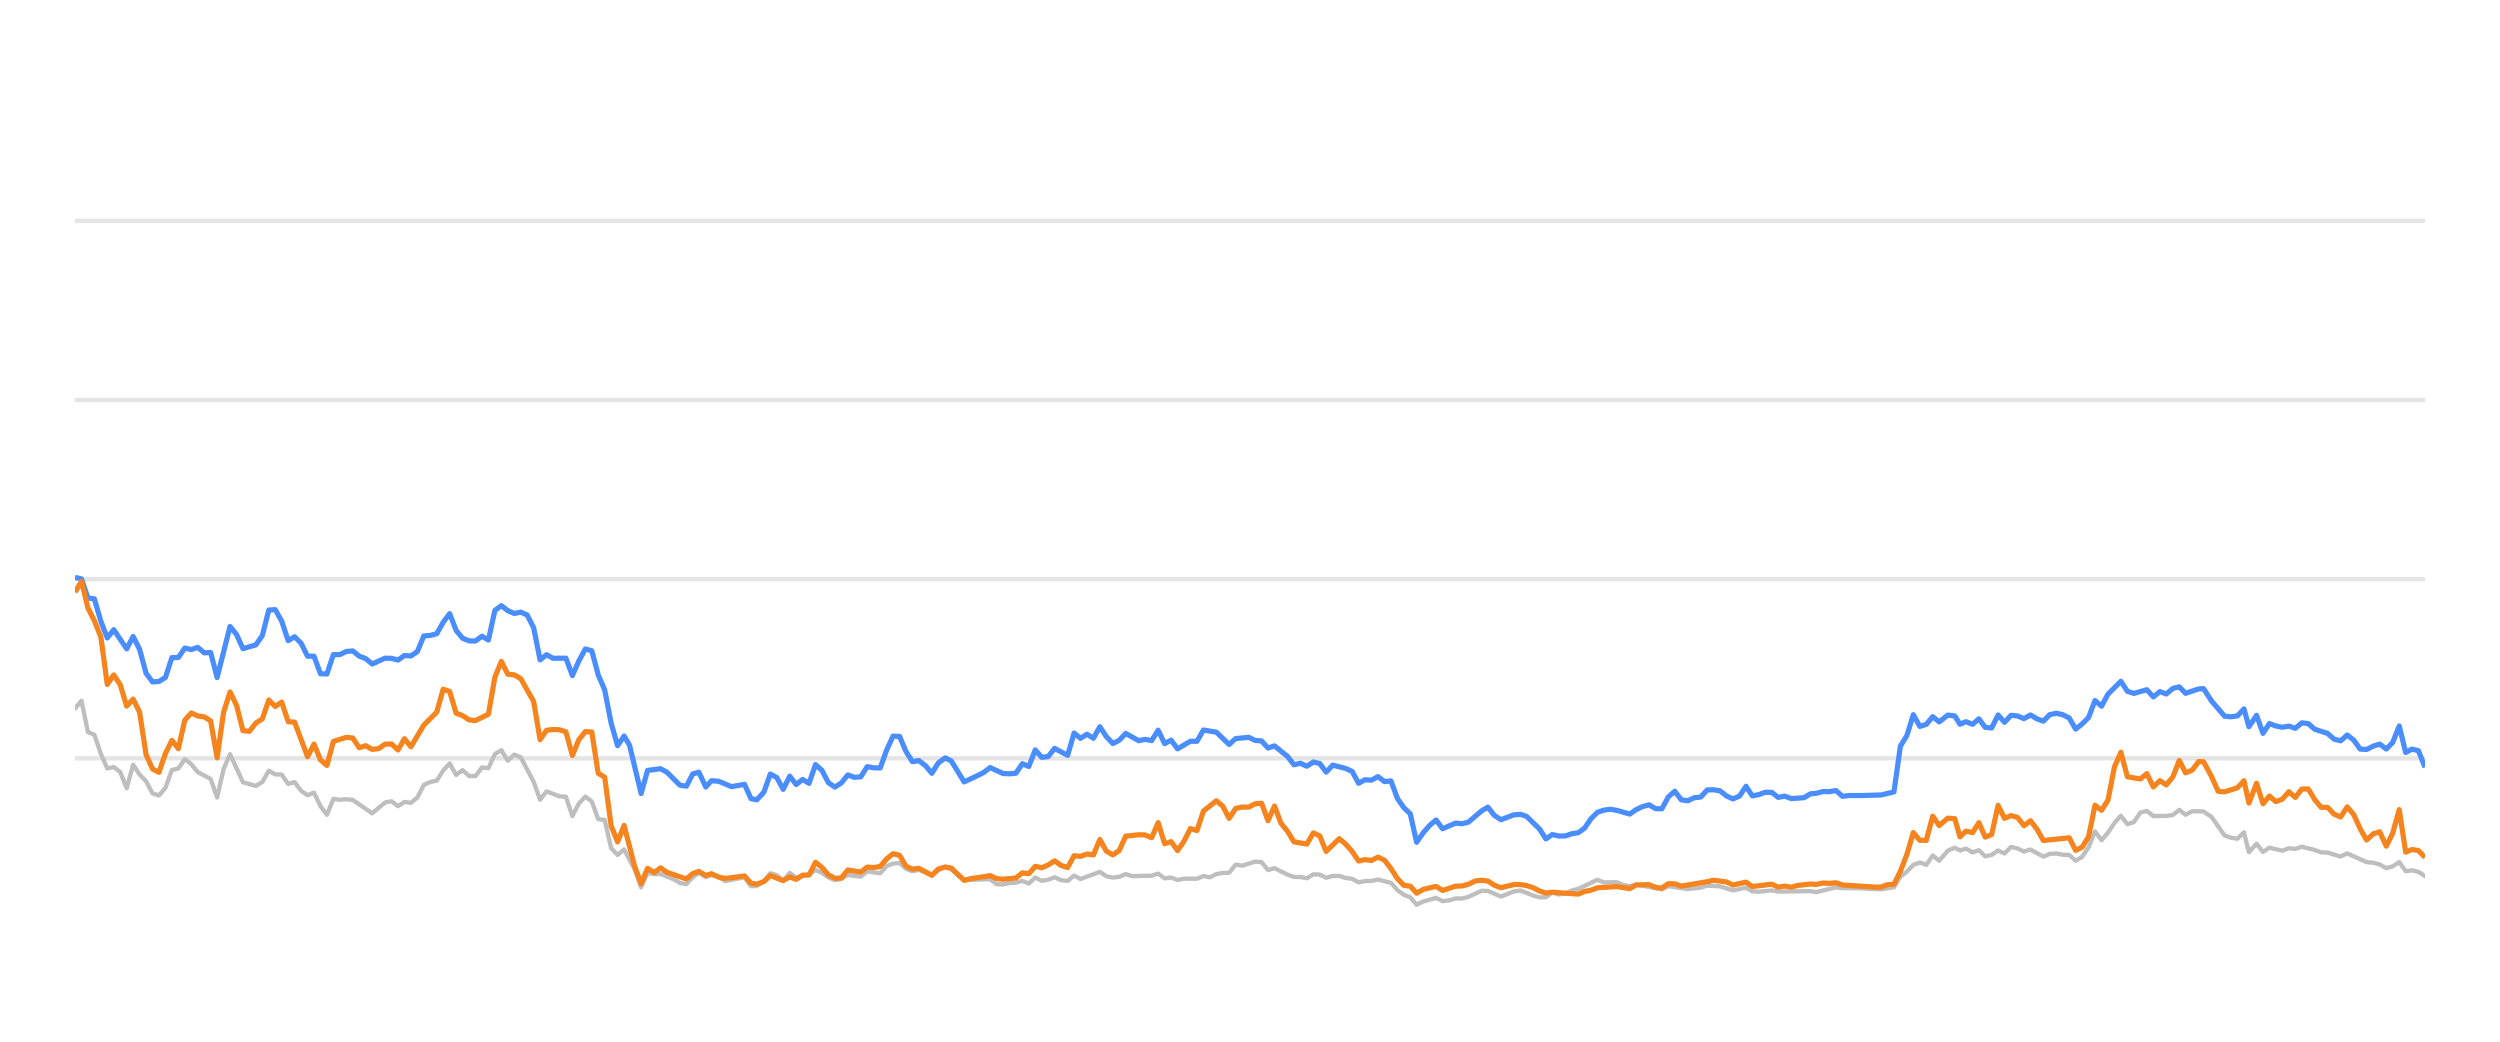
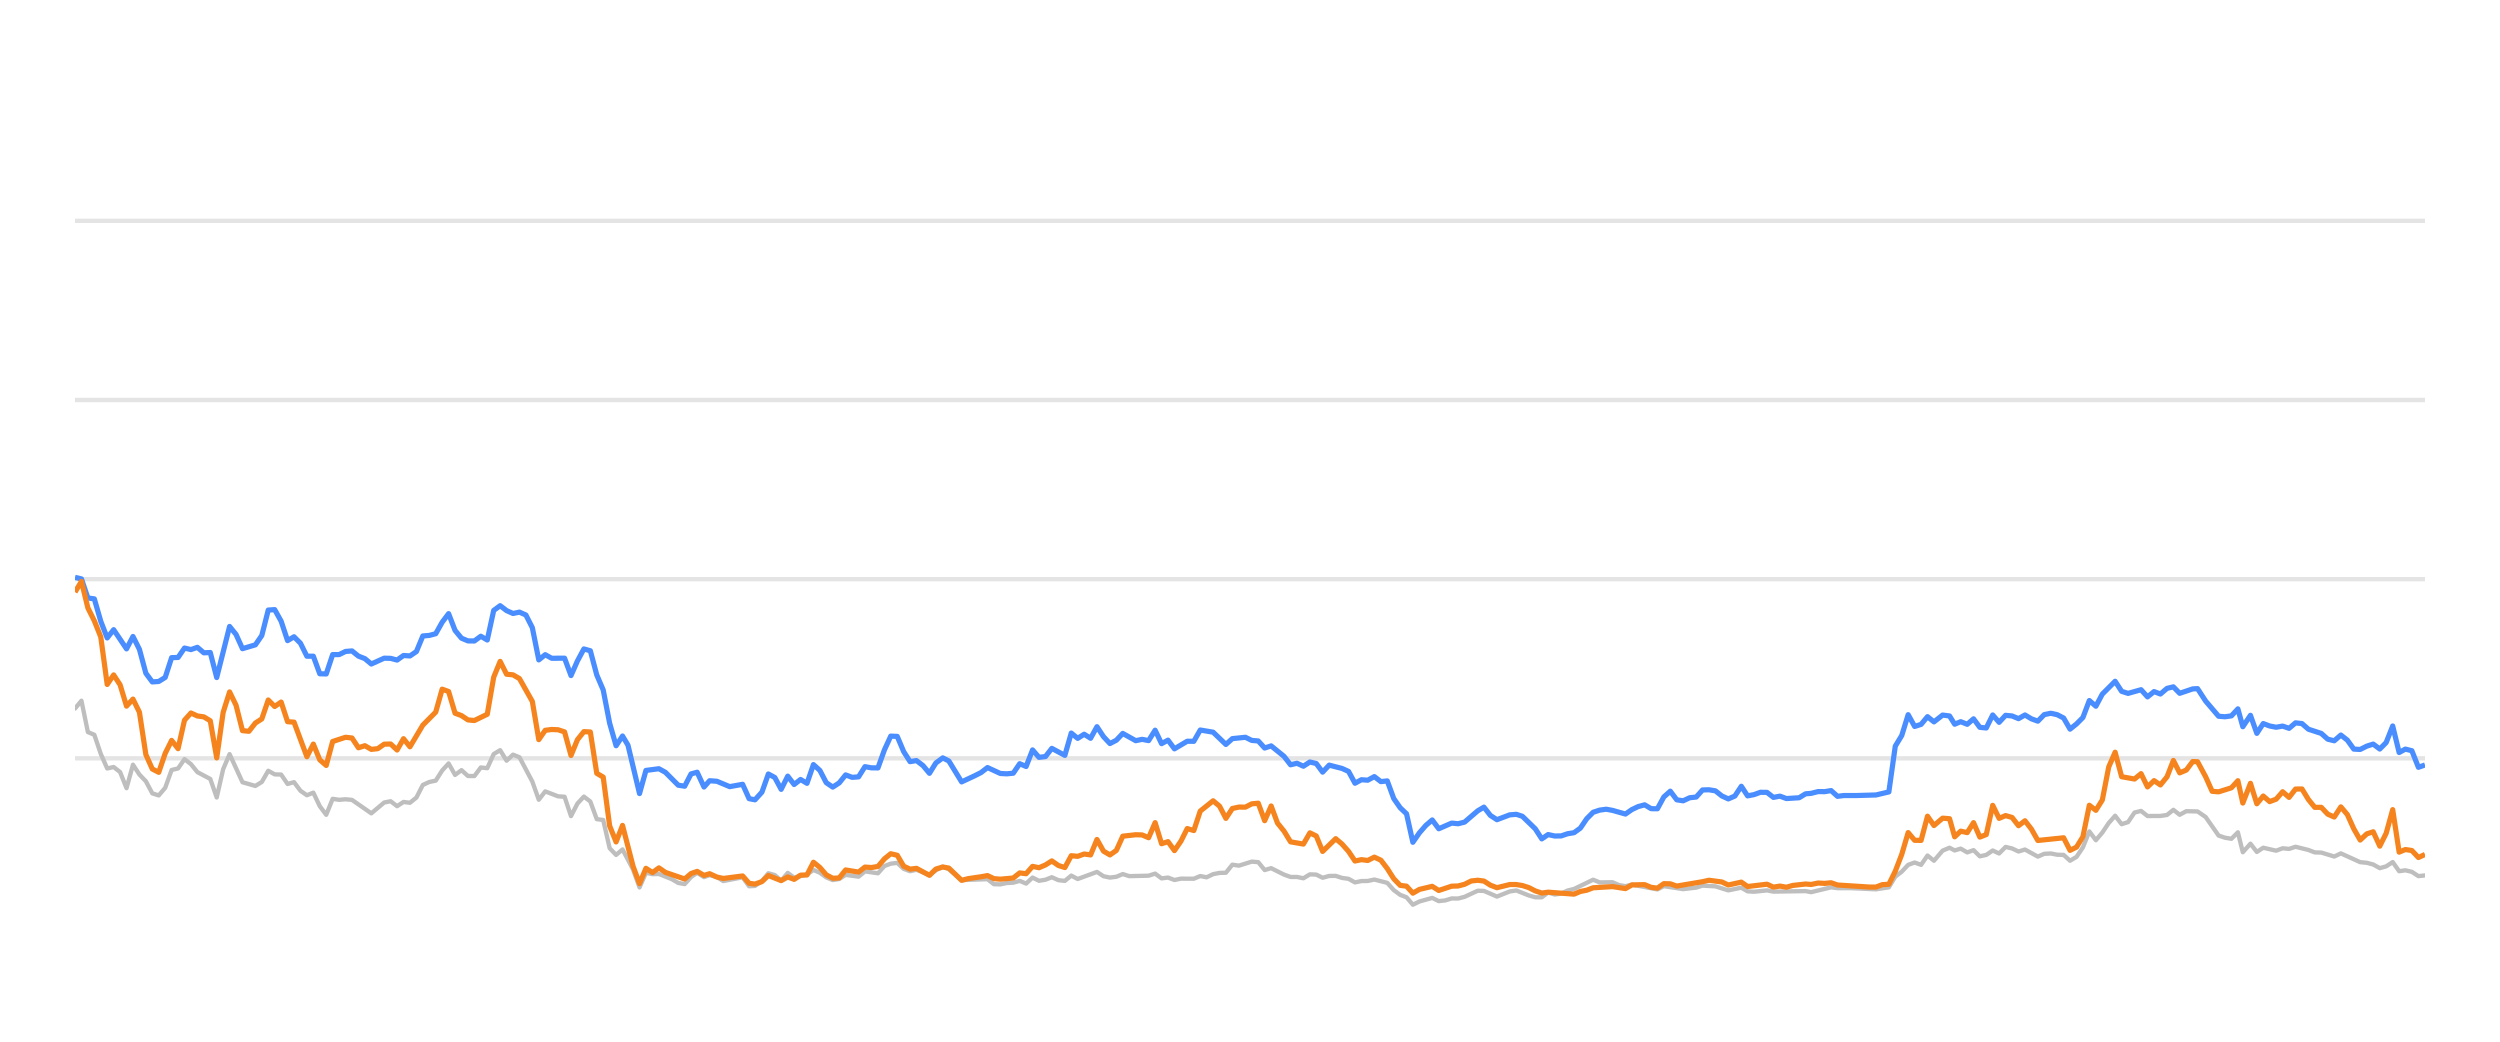
<svg xmlns="http://www.w3.org/2000/svg" width="288pt" height="120pt" viewBox="0 0 288 120" version="1.1">
  <defs>
    <style type="text/css">*{stroke-linejoin: round; stroke-linecap: butt}</style>
  </defs>
  <g id="figure_1">
    <g id="patch_1">
      <path d="M 0 120  L 288 120  L 288 0  L 0 0  L 0 120  z " style="fill: none; opacity: 0" />
    </g>
    <g id="axes_1">
      <g id="patch_2">
        <path d="M 8.64 108  L 279.36 108  L 279.36 4.8  L 8.64 4.8  L 8.64 108  z " style="fill: none" />
      </g>
      <g id="matplotlib.axis_1" />
      <g id="matplotlib.axis_2" />
      <g id="line2d_1">
-         <path d="M 8.64 87.36  L 279.36 87.36  " clip-path="url(#p93140c7269)" style="fill: none; stroke: #b2b2b2; stroke-opacity: 0.35; stroke-width: 0.5; stroke-linecap: square" />
+         <path d="M 8.64 87.36  L 279.36 87.36  " clip-path="url(#pf7e2ac5bd1)" style="fill: none; stroke: #b2b2b2; stroke-opacity: 0.35; stroke-width: 0.5; stroke-linecap: square" />
      </g>
      <g id="line2d_2">
-         <path d="M 8.64 66.72  L 279.36 66.72  " clip-path="url(#p93140c7269)" style="fill: none; stroke: #b2b2b2; stroke-opacity: 0.35; stroke-width: 0.5; stroke-linecap: square" />
+         <path d="M 8.64 66.72  L 279.36 66.72  " clip-path="url(#pf7e2ac5bd1)" style="fill: none; stroke: #b2b2b2; stroke-opacity: 0.35; stroke-width: 0.5; stroke-linecap: square" />
      </g>
      <g id="line2d_3">
-         <path d="M 8.64 46.08  L 279.36 46.08  " clip-path="url(#p93140c7269)" style="fill: none; stroke: #b2b2b2; stroke-opacity: 0.35; stroke-width: 0.5; stroke-linecap: square" />
+         <path d="M 8.64 46.08  L 279.36 46.08  " clip-path="url(#pf7e2ac5bd1)" style="fill: none; stroke: #b2b2b2; stroke-opacity: 0.35; stroke-width: 0.5; stroke-linecap: square" />
      </g>
      <g id="line2d_4">
-         <path d="M 8.64 25.44  L 279.36 25.44  " clip-path="url(#p93140c7269)" style="fill: none; stroke: #b2b2b2; stroke-opacity: 0.35; stroke-width: 0.5; stroke-linecap: square" />
+         <path d="M 8.64 25.44  L 279.36 25.44  " clip-path="url(#pf7e2ac5bd1)" style="fill: none; stroke: #b2b2b2; stroke-opacity: 0.35; stroke-width: 0.5; stroke-linecap: square" />
      </g>
      <g id="line2d_5">
-         <path d="M 8.64 81.622  L 9.384 80.724  L 10.128 84.336  L 10.872 84.646  L 11.617 86.844  L 12.361 88.526  L 13.105 88.361  L 13.849 88.939  L 14.593 90.797  L 15.337 88.093  L 16.081 89.228  L 16.826 90.002  L 17.57 91.395  L 18.314 91.632  L 19.058 90.755  L 19.802 88.702  L 20.546 88.526  L 21.291 87.453  L 22.035 88.031  L 22.779 88.949  L 24.267 89.734  L 25.011 91.87  L 25.755 88.609  L 26.5 86.875  L 27.988 90.115  L 29.476 90.539  L 30.22 90.084  L 30.964 88.794  L 31.709 89.207  L 32.453 89.228  L 33.197 90.312  L 33.941 90.105  L 34.685 91.096  L 35.429 91.612  L 36.173 91.313  L 36.918 92.871  L 37.662 93.862  L 38.406 92.025  L 39.15 92.138  L 39.894 92.076  L 40.638 92.148  L 42.871 93.696  L 44.359 92.448  L 45.103 92.303  L 45.847 92.871  L 46.592 92.386  L 47.336 92.479  L 48.08 91.88  L 48.824 90.425  L 49.568 90.084  L 50.312 89.93  L 51.056 88.764  L 51.801 87.948  L 52.545 89.269  L 53.289 88.722  L 54.033 89.393  L 54.777 89.403  L 55.521 88.413  L 56.265 88.495  L 57.01 86.865  L 57.754 86.421  L 58.498 87.628  L 59.242 86.937  L 59.986 87.236  L 61.474 90.043  L 62.219 92.128  L 62.963 91.168  L 64.451 91.736  L 65.195 91.787  L 65.939 94.016  L 66.683 92.572  L 67.428 91.767  L 68.172 92.334  L 68.916 94.367  L 69.66 94.46  L 70.404 97.711  L 71.148 98.485  L 71.893 97.855  L 73.112 100.167  L 73.856 102.231  L 74.597 100.549  L 75.358 100.704  L 76.096 100.683  L 77.587 101.282  L 78.328 101.715  L 79.072 101.849  L 79.808 101.034  L 80.512 100.549  L 81.304 101.044  L 81.955 100.817  L 82.791 101.034  L 83.535 101.498  L 85.767 101.065  L 86.513 102.097  L 87.194 102.056  L 87.999 101.498  L 88.74 100.601  L 89.482 100.807  L 90.218 101.457  L 90.979 100.559  L 91.715 101.106  L 93.201 100.745  L 93.947 100.219  L 94.691 100.539  L 95.429 101.075  L 96.18 101.385  L 96.927 101.261  L 97.666 100.786  L 99.157 100.993  L 99.9 100.384  L 101.401 100.601  L 102.148 99.765  L 102.879 99.496  L 103.629 99.403  L 104.373 100.095  L 105.11 100.363  L 105.85 100.198  L 107.351 100.797  L 108.088 100.26  L 108.888 99.837  L 109.585 100.136  L 111.067 101.385  L 114.058 101.282  L 114.792 101.86  L 115.537 101.88  L 116.275 101.725  L 117.03 101.684  L 117.777 101.478  L 118.516 101.787  L 119.261 101.096  L 120.003 101.467  L 120.754 101.344  L 121.487 101.055  L 122.244 101.395  L 122.992 101.478  L 123.731 100.869  L 124.475 101.261  L 126.701 100.446  L 127.455 100.941  L 128.201 101.096  L 128.942 101.003  L 129.684 100.693  L 130.431 100.931  L 132.668 100.879  L 133.42 100.642  L 134.166 101.189  L 134.908 101.096  L 135.653 101.375  L 136.406 101.22  L 137.89 101.23  L 138.634 100.92  L 139.362 101.065  L 140.119 100.704  L 140.863 100.559  L 141.595 100.539  L 142.342 99.61  L 143.101 99.723  L 144.585 99.259  L 145.332 99.321  L 146.076 100.229  L 146.824 100.012  L 148.314 100.755  L 149.065 101.024  L 149.804 101.024  L 150.551 101.178  L 151.299 100.724  L 152.037 100.755  L 152.771 101.117  L 153.527 100.91  L 154.281 100.9  L 155.014 101.137  L 155.766 101.24  L 156.508 101.653  L 157.252 101.498  L 157.986 101.488  L 158.745 101.323  L 160.237 101.705  L 160.99 102.541  L 161.731 103.088  L 162.463 103.366  L 163.196 104.223  L 163.956 103.851  L 165.433 103.439  L 166.185 103.81  L 166.934 103.728  L 167.681 103.5  L 168.419 103.511  L 169.169 103.315  L 170.686 102.613  L 171.407 102.634  L 172.909 103.284  L 174.383 102.696  L 175.149 102.582  L 176.595 103.16  L 177.339 103.366  L 178.087 103.366  L 178.822 102.819  L 179.581 103.046  L 180.33 102.943  L 181.06 102.592  L 181.815 102.407  L 184.023 101.344  L 184.778 101.653  L 186.262 101.633  L 186.986 101.952  L 187.753 102.087  L 188.495 101.911  L 191.446 102.458  L 192.19 102.087  L 194.421 102.427  L 195.93 102.252  L 196.661 102.025  L 198.149 102.107  L 199.635 102.572  L 201.139 102.262  L 201.866 102.685  L 202.612 102.726  L 204.105 102.572  L 204.849 102.716  L 208.564 102.654  L 209.203 102.778  L 211.512 102.221  L 212.253 102.314  L 213.752 102.314  L 216.695 102.448  L 218.183 102.221  L 218.927 100.993  L 219.674 100.415  L 220.414 99.63  L 221.163 99.362  L 221.906 99.63  L 222.648 98.557  L 223.395 99.156  L 224.397 97.99  L 225.194 97.659  L 225.787 97.969  L 226.483 97.763  L 227.239 98.196  L 227.967 97.938  L 228.693 98.65  L 229.436 98.485  L 230.182 97.979  L 230.921 98.32  L 231.67 97.566  L 232.418 97.742  L 233.163 98.093  L 233.908 97.866  L 235.396 98.681  L 236.133 98.361  L 236.887 98.32  L 237.634 98.464  L 238.376 98.485  L 239.117 99.156  L 239.865 98.712  L 240.603 97.618  L 241.343 95.781  L 242.098 96.792  L 242.844 95.915  L 243.585 94.811  L 244.323 93.975  L 245.075 94.945  L 245.818 94.708  L 246.565 93.604  L 247.317 93.418  L 248.065 94.006  L 249.557 93.996  L 250.319 93.882  L 251.052 93.294  L 251.782 93.862  L 252.545 93.449  L 253.847 93.48  L 254.781 94.12  L 256.277 96.256  L 257.011 96.504  L 257.757 96.627  L 258.504 95.884  L 259.076 98.175  L 259.957 97.195  L 260.695 98.144  L 261.433 97.659  L 262.925 98  L 263.675 97.721  L 264.418 97.794  L 265.163 97.546  L 266.653 97.917  L 267.387 98.196  L 268.139 98.217  L 269.637 98.671  L 270.402 98.31  L 272.635 99.321  L 273.397 99.393  L 274.14 99.589  L 274.897 100.012  L 275.633 99.806  L 276.39 99.311  L 277.134 100.363  L 277.853 100.26  L 278.601 100.435  L 279.36 100.931  L 279.36 100.931  " clip-path="url(#p93140c7269)" style="fill: none; stroke: #bebebe; stroke-width: 0.5; stroke-linecap: round" />
+         <path d="M 8.64 81.622  L 9.382 80.724  L 10.124 84.336  L 10.866 84.646  L 11.608 86.844  L 12.35 88.526  L 13.092 88.361  L 13.834 88.939  L 14.576 90.797  L 15.319 88.093  L 16.061 89.228  L 16.803 90.002  L 17.545 91.395  L 18.287 91.632  L 19.029 90.755  L 19.771 88.702  L 20.513 88.526  L 21.255 87.453  L 21.997 88.031  L 22.739 88.949  L 24.223 89.734  L 24.965 91.87  L 25.707 88.609  L 26.449 86.875  L 27.934 90.115  L 29.418 90.539  L 30.16 90.084  L 30.902 88.794  L 31.644 89.207  L 32.386 89.228  L 33.128 90.312  L 33.87 90.105  L 34.612 91.096  L 35.354 91.612  L 36.096 91.313  L 36.838 92.871  L 37.58 93.862  L 38.322 92.025  L 39.064 92.138  L 39.807 92.076  L 40.549 92.148  L 42.775 93.696  L 44.259 92.448  L 45.001 92.303  L 45.743 92.871  L 46.485 92.386  L 47.227 92.479  L 47.969 91.88  L 48.711 90.425  L 49.453 90.084  L 50.195 89.93  L 50.937 88.764  L 51.679 87.948  L 52.422 89.269  L 53.164 88.722  L 53.906 89.393  L 54.648 89.403  L 55.39 88.413  L 56.132 88.495  L 56.874 86.865  L 57.616 86.421  L 58.358 87.628  L 59.1 86.937  L 59.842 87.236  L 61.326 90.043  L 62.068 92.128  L 62.81 91.168  L 64.294 91.736  L 65.037 91.787  L 65.779 94.016  L 66.521 92.572  L 67.263 91.767  L 68.005 92.334  L 68.747 94.367  L 69.489 94.46  L 70.231 97.711  L 70.973 98.485  L 71.715 97.855  L 72.931 100.167  L 73.673 102.231  L 74.412 100.549  L 75.171 100.704  L 75.907 100.683  L 77.394 101.282  L 78.133 101.715  L 78.875 101.849  L 79.608 101.034  L 80.311 100.549  L 81.101 101.044  L 81.749 100.817  L 82.583 101.034  L 83.325 101.498  L 85.55 101.065  L 86.295 102.097  L 86.974 102.056  L 87.776 101.498  L 88.515 100.601  L 89.256 100.807  L 89.989 101.457  L 90.748 100.559  L 91.482 101.106  L 92.964 100.745  L 93.708 100.219  L 94.449 100.539  L 95.186 101.075  L 95.935 101.385  L 96.679 101.261  L 97.416 100.786  L 98.903 100.993  L 99.644 100.384  L 101.141 100.601  L 101.885 99.765  L 102.614 99.496  L 103.362 99.403  L 104.104 100.095  L 104.839 100.363  L 105.577 100.198  L 107.074 100.797  L 107.809 100.26  L 108.606 99.837  L 109.302 100.136  L 110.78 101.385  L 113.762 101.282  L 114.495 101.86  L 115.238 101.88  L 115.973 101.725  L 116.726 101.684  L 117.47 101.478  L 118.208 101.787  L 118.951 101.096  L 119.69 101.467  L 120.439 101.344  L 121.17 101.055  L 121.925 101.395  L 122.671 101.478  L 123.409 100.869  L 124.15 101.261  L 126.37 100.446  L 127.122 100.941  L 127.866 101.096  L 128.604 101.003  L 129.344 100.693  L 130.089 100.931  L 132.32 100.879  L 133.07 100.642  L 133.814 101.189  L 134.554 101.096  L 135.297 101.375  L 136.047 101.22  L 137.527 101.23  L 138.269 100.92  L 138.995 101.065  L 139.75 100.704  L 140.492 100.559  L 141.222 100.539  L 141.967 99.61  L 142.724 99.723  L 144.203 99.259  L 144.949 99.321  L 145.69 100.229  L 146.436 100.012  L 147.922 100.755  L 148.671 101.024  L 149.408 101.024  L 150.152 101.178  L 150.899 100.724  L 151.635 100.755  L 152.367 101.117  L 153.121 100.91  L 153.873 100.9  L 154.603 101.137  L 155.353 101.24  L 156.093 101.653  L 156.835 101.498  L 157.567 101.488  L 158.324 101.323  L 159.812 101.705  L 160.562 102.541  L 161.302 103.088  L 162.032 103.366  L 162.762 104.223  L 163.52 103.851  L 164.993 103.439  L 165.743 103.81  L 166.49 103.728  L 167.235 103.5  L 167.971 103.511  L 168.719 103.315  L 170.232 102.613  L 170.95 102.634  L 172.448 103.284  L 173.918 102.696  L 174.682 102.582  L 176.124 103.16  L 176.866 103.366  L 177.612 103.366  L 178.345 102.819  L 179.101 103.046  L 179.849 102.943  L 180.576 102.592  L 181.329 102.407  L 183.531 101.344  L 184.284 101.653  L 185.764 101.633  L 186.486 101.952  L 187.251 102.087  L 187.991 101.911  L 190.933 102.458  L 191.675 102.087  L 193.9 102.427  L 195.405 102.252  L 196.134 102.025  L 197.617 102.107  L 199.099 102.572  L 200.6 102.262  L 201.324 102.685  L 202.068 102.726  L 203.557 102.572  L 204.299 102.716  L 208.003 102.654  L 208.64 102.778  L 210.943 102.221  L 211.681 102.314  L 213.177 102.314  L 216.112 102.448  L 217.595 102.221  L 218.337 100.993  L 219.082 100.415  L 219.82 99.63  L 220.567 99.362  L 221.308 99.63  L 222.048 98.557  L 222.793 99.156  L 223.791 97.99  L 224.586 97.659  L 225.178 97.969  L 225.872 97.763  L 226.625 98.196  L 227.352 97.938  L 228.076 98.65  L 228.817 98.485  L 229.56 97.979  L 230.297 98.32  L 231.044 97.566  L 231.79 97.742  L 232.533 98.093  L 233.276 97.866  L 234.76 98.681  L 235.495 98.361  L 236.247 98.32  L 236.992 98.464  L 237.731 98.485  L 238.47 99.156  L 239.216 98.712  L 239.952 97.618  L 240.69 95.781  L 241.443 96.792  L 242.187 95.915  L 242.926 94.811  L 243.662 93.975  L 244.412 94.945  L 245.153 94.708  L 245.898 93.604  L 246.648 93.418  L 247.394 94.006  L 248.881 93.996  L 249.642 93.882  L 250.372 93.294  L 251.1 93.862  L 251.861 93.449  L 253.159 93.48  L 254.091 94.12  L 255.582 96.256  L 256.314 96.504  L 257.058 96.627  L 257.803 95.884  L 258.373 98.175  L 259.252 97.195  L 259.988 98.144  L 260.724 97.659  L 262.212 98  L 262.96 97.721  L 263.701 97.794  L 264.444 97.546  L 265.93 97.917  L 266.661 98.196  L 267.412 98.217  L 268.905 98.671  L 269.668 98.31  L 271.894 99.321  L 272.654 99.393  L 273.395 99.589  L 274.15 100.012  L 274.884 99.806  L 275.639 99.311  L 276.381 100.363  L 277.098 100.26  L 277.844 100.435  L 278.601 100.931  L 279.36 100.848  L 279.36 100.848  " clip-path="url(#pf7e2ac5bd1)" style="fill: none; stroke: #bebebe; stroke-width: 0.5; stroke-linecap: round" />
      </g>
      <g id="line2d_6">
-         <path d="M 8.64 66.514  L 9.384 66.689  L 10.128 68.887  L 10.872 68.99  L 11.617 71.57  L 12.361 73.49  L 13.105 72.54  L 14.593 74.749  L 15.337 73.325  L 16.081 74.801  L 16.826 77.556  L 17.57 78.557  L 18.314 78.505  L 19.058 78.041  L 19.802 75.76  L 20.546 75.74  L 21.291 74.656  L 22.035 74.832  L 22.779 74.574  L 23.523 75.203  L 24.267 75.172  L 25.011 78.051  L 26.5 72.169  L 27.244 73.087  L 27.988 74.728  L 29.476 74.285  L 30.22 73.211  L 30.964 70.28  L 31.709 70.229  L 32.453 71.56  L 33.197 73.8  L 33.941 73.356  L 34.685 74.099  L 35.429 75.595  L 36.173 75.595  L 36.918 77.618  L 37.662 77.639  L 38.406 75.409  L 39.15 75.409  L 39.894 75.048  L 40.638 74.986  L 41.382 75.585  L 42.127 75.874  L 42.871 76.493  L 44.359 75.822  L 45.103 75.843  L 45.847 76.039  L 46.592 75.513  L 47.336 75.564  L 48.08 75.059  L 48.824 73.263  L 49.568 73.201  L 50.312 73.005  L 51.056 71.684  L 51.801 70.693  L 52.545 72.623  L 53.289 73.521  L 54.033 73.83  L 54.777 73.841  L 55.521 73.294  L 56.265 73.727  L 57.01 70.322  L 57.754 69.775  L 58.498 70.342  L 59.242 70.673  L 59.986 70.518  L 60.73 70.848  L 61.474 72.313  L 62.219 76.018  L 62.963 75.42  L 63.707 75.833  L 65.195 75.822  L 65.939 77.824  L 66.683 76.142  L 67.428 74.759  L 68.172 74.966  L 68.916 77.752  L 69.66 79.486  L 70.404 83.315  L 71.148 85.905  L 71.893 84.79  L 72.521 85.843  L 73.856 91.416  L 74.597 88.753  L 76.096 88.557  L 76.844 88.97  L 78.328 90.456  L 79.072 90.57  L 79.808 89.156  L 80.512 88.96  L 81.304 90.662  L 81.955 89.94  L 82.791 90.002  L 84.274 90.621  L 85.767 90.353  L 86.513 92.004  L 87.194 92.138  L 87.999 91.251  L 88.74 89.166  L 89.482 89.568  L 90.218 90.931  L 90.979 89.414  L 91.715 90.373  L 92.461 89.796  L 93.201 90.239  L 93.947 88.082  L 94.691 88.753  L 95.429 90.167  L 96.18 90.673  L 96.927 90.188  L 97.666 89.269  L 98.41 89.548  L 99.157 89.496  L 99.9 88.32  L 100.643 88.454  L 101.401 88.464  L 102.148 86.39  L 102.879 84.801  L 103.629 84.832  L 104.373 86.586  L 105.11 87.742  L 105.85 87.618  L 106.605 88.196  L 107.351 89.083  L 108.088 87.897  L 108.888 87.308  L 109.585 87.659  L 111.067 90.074  L 112.568 89.372  L 113.307 89.001  L 114.058 88.423  L 115.537 89.104  L 116.275 89.145  L 117.03 89.073  L 117.777 87.979  L 118.516 88.299  L 119.261 86.39  L 120.003 87.246  L 120.754 87.154  L 121.487 86.214  L 122.992 87.019  L 123.731 84.45  L 124.475 85.059  L 125.222 84.584  L 125.965 85.048  L 126.701 83.717  L 127.455 84.863  L 128.201 85.657  L 128.942 85.275  L 129.684 84.491  L 131.177 85.327  L 131.912 85.172  L 132.668 85.317  L 133.42 84.12  L 134.166 85.668  L 134.908 85.265  L 135.653 86.266  L 137.131 85.389  L 137.89 85.399  L 138.634 84.099  L 140.119 84.347  L 141.595 85.76  L 142.342 85.09  L 143.851 84.935  L 144.585 85.296  L 145.332 85.358  L 146.076 86.173  L 146.824 85.926  L 148.314 87.133  L 149.065 88.103  L 149.804 87.928  L 150.551 88.268  L 151.299 87.783  L 152.037 87.959  L 152.771 88.949  L 153.527 88.144  L 155.014 88.526  L 155.766 88.867  L 156.508 90.229  L 157.252 89.826  L 157.986 89.878  L 158.745 89.465  L 159.5 90.043  L 160.237 89.961  L 160.99 91.994  L 161.731 93.057  L 162.463 93.748  L 163.196 97.03  L 163.956 95.936  L 164.703 95.079  L 165.433 94.46  L 166.185 95.472  L 167.681 94.821  L 168.419 94.894  L 169.169 94.708  L 170.686 93.408  L 171.407 92.984  L 172.147 93.934  L 172.909 94.429  L 174.383 93.872  L 175.149 93.81  L 175.849 94.037  L 177.339 95.482  L 178.087 96.638  L 178.822 96.142  L 179.581 96.307  L 180.33 96.297  L 181.06 96.049  L 181.815 95.926  L 182.546 95.399  L 183.282 94.316  L 184.023 93.573  L 184.778 93.325  L 185.529 93.222  L 186.262 93.356  L 187.753 93.779  L 188.495 93.263  L 189.218 92.922  L 189.973 92.716  L 190.719 93.16  L 191.446 93.17  L 192.19 91.808  L 192.936 91.147  L 193.68 92.138  L 194.421 92.252  L 195.176 91.901  L 195.93 91.818  L 196.661 91.003  L 197.406 90.982  L 198.149 91.106  L 198.892 91.694  L 199.635 92.035  L 200.391 91.705  L 201.139 90.58  L 201.866 91.684  L 202.612 91.54  L 203.351 91.271  L 204.105 91.282  L 204.849 91.86  L 205.599 91.715  L 206.347 91.994  L 207.818 91.901  L 208.564 91.447  L 209.203 91.395  L 210.012 91.189  L 210.764 91.199  L 211.512 91.075  L 212.253 91.736  L 213.006 91.643  L 214.496 91.643  L 216.695 91.581  L 218.183 91.23  L 218.927 85.956  L 219.674 84.728  L 220.414 82.334  L 221.163 83.686  L 221.906 83.449  L 222.648 82.561  L 223.395 83.16  L 224.397 82.375  L 225.194 82.479  L 225.787 83.428  L 226.483 83.139  L 227.239 83.438  L 227.967 82.809  L 228.693 83.789  L 229.436 83.862  L 230.182 82.365  L 230.921 83.211  L 231.67 82.406  L 232.418 82.479  L 233.163 82.788  L 233.908 82.365  L 234.652 82.809  L 235.396 83.077  L 236.133 82.324  L 236.887 82.169  L 237.634 82.334  L 238.376 82.716  L 239.117 83.996  L 239.865 83.397  L 240.603 82.654  L 241.343 80.704  L 242.098 81.354  L 242.844 79.961  L 244.323 78.485  L 245.075 79.641  L 245.818 79.878  L 247.317 79.455  L 248.065 80.28  L 248.82 79.672  L 249.557 79.95  L 250.319 79.3  L 251.052 79.125  L 251.782 79.868  L 253.285 79.362  L 253.847 79.331  L 254.781 80.766  L 256.277 82.51  L 257.011 82.572  L 257.757 82.468  L 258.504 81.663  L 259.076 83.717  L 259.957 82.406  L 260.695 84.481  L 261.433 83.356  L 262.177 83.634  L 262.925 83.779  L 263.675 83.645  L 264.418 83.903  L 265.163 83.273  L 265.909 83.356  L 266.653 84.006  L 268.139 84.491  L 268.883 85.152  L 269.637 85.337  L 270.402 84.677  L 271.152 85.265  L 271.896 86.297  L 272.635 86.338  L 273.397 85.956  L 274.14 85.719  L 274.897 86.287  L 275.633 85.544  L 276.39 83.634  L 277.134 86.689  L 277.853 86.297  L 278.601 86.483  L 279.36 88.392  L 279.36 88.392  " clip-path="url(#p93140c7269)" style="fill: none; stroke: #4a8dff; stroke-width: 0.6" />
+         <path d="M 8.64 66.514  L 9.382 66.689  L 10.124 68.887  L 10.866 68.99  L 11.608 71.57  L 12.35 73.49  L 13.092 72.54  L 14.576 74.749  L 15.319 73.325  L 16.061 74.801  L 16.803 77.556  L 17.545 78.557  L 18.287 78.505  L 19.029 78.041  L 19.771 75.76  L 20.513 75.74  L 21.255 74.656  L 21.997 74.832  L 22.739 74.574  L 23.481 75.203  L 24.223 75.172  L 24.965 78.051  L 26.449 72.169  L 27.191 73.087  L 27.934 74.728  L 29.418 74.285  L 30.16 73.211  L 30.902 70.28  L 31.644 70.229  L 32.386 71.56  L 33.128 73.8  L 33.87 73.356  L 34.612 74.099  L 35.354 75.595  L 36.096 75.595  L 36.838 77.618  L 37.58 77.639  L 38.322 75.409  L 39.064 75.409  L 39.807 75.048  L 40.549 74.986  L 41.291 75.585  L 42.033 75.874  L 42.775 76.493  L 44.259 75.822  L 45.001 75.843  L 45.743 76.039  L 46.485 75.513  L 47.227 75.564  L 47.969 75.059  L 48.711 73.263  L 49.453 73.201  L 50.195 73.005  L 50.937 71.684  L 51.679 70.693  L 52.422 72.623  L 53.164 73.521  L 53.906 73.83  L 54.648 73.841  L 55.39 73.294  L 56.132 73.727  L 56.874 70.322  L 57.616 69.775  L 58.358 70.342  L 59.1 70.673  L 59.842 70.518  L 60.584 70.848  L 61.326 72.313  L 62.068 76.018  L 62.81 75.42  L 63.552 75.833  L 65.037 75.822  L 65.779 77.824  L 66.521 76.142  L 67.263 74.759  L 68.005 74.966  L 68.747 77.752  L 69.489 79.486  L 70.231 83.315  L 70.973 85.905  L 71.715 84.79  L 72.342 85.843  L 73.673 91.416  L 74.412 88.753  L 75.907 88.557  L 76.653 88.97  L 78.133 90.456  L 78.875 90.57  L 79.608 89.156  L 80.311 88.96  L 81.101 90.662  L 81.749 89.94  L 82.583 90.002  L 84.062 90.621  L 85.55 90.353  L 86.295 92.004  L 86.974 92.138  L 87.776 91.251  L 88.515 89.166  L 89.256 89.568  L 89.989 90.931  L 90.748 89.414  L 91.482 90.373  L 92.226 89.796  L 92.964 90.239  L 93.708 88.082  L 94.449 88.753  L 95.186 90.167  L 95.935 90.673  L 96.679 90.188  L 97.416 89.269  L 98.158 89.548  L 98.903 89.496  L 99.644 88.32  L 100.385 88.454  L 101.141 88.464  L 101.885 86.39  L 102.614 84.801  L 103.362 84.832  L 104.104 86.586  L 104.839 87.742  L 105.577 87.618  L 106.33 88.196  L 107.074 89.083  L 107.809 87.897  L 108.606 87.308  L 109.302 87.659  L 110.78 90.074  L 112.277 89.372  L 113.014 89.001  L 113.762 88.423  L 115.238 89.104  L 115.973 89.145  L 116.726 89.073  L 117.47 87.979  L 118.208 88.299  L 118.951 86.39  L 119.69 87.246  L 120.439 87.154  L 121.17 86.214  L 122.671 87.019  L 123.409 84.45  L 124.15 85.059  L 124.895 84.584  L 125.636 85.048  L 126.37 83.717  L 127.122 84.863  L 127.866 85.657  L 128.604 85.275  L 129.344 84.491  L 130.833 85.327  L 131.566 85.172  L 132.32 85.317  L 133.07 84.12  L 133.814 85.668  L 134.554 85.265  L 135.297 86.266  L 136.77 85.389  L 137.527 85.399  L 138.269 84.099  L 139.75 84.347  L 141.222 85.76  L 141.967 85.09  L 143.472 84.935  L 144.203 85.296  L 144.949 85.358  L 145.69 86.173  L 146.436 85.926  L 147.922 87.133  L 148.671 88.103  L 149.408 87.928  L 150.152 88.268  L 150.899 87.783  L 151.635 87.959  L 152.367 88.949  L 153.121 88.144  L 154.603 88.526  L 155.353 88.867  L 156.093 90.229  L 156.835 89.826  L 157.567 89.878  L 158.324 89.465  L 159.077 90.043  L 159.812 89.961  L 160.562 91.994  L 161.302 93.057  L 162.032 93.748  L 162.762 97.03  L 163.52 95.936  L 164.266 95.079  L 164.993 94.46  L 165.743 95.472  L 167.235 94.821  L 167.971 94.894  L 168.719 94.708  L 170.232 93.408  L 170.95 92.984  L 171.689 93.934  L 172.448 94.429  L 173.918 93.872  L 174.682 93.81  L 175.38 94.037  L 176.866 95.482  L 177.612 96.638  L 178.345 96.142  L 179.101 96.307  L 179.849 96.297  L 180.576 96.049  L 181.329 95.926  L 182.058 95.399  L 182.792 94.316  L 183.531 93.573  L 184.284 93.325  L 185.033 93.222  L 185.764 93.356  L 187.251 93.779  L 187.991 93.263  L 188.711 92.922  L 189.464 92.716  L 190.208 93.16  L 190.933 93.17  L 191.675 91.808  L 192.419 91.147  L 193.161 92.138  L 193.9 92.252  L 194.653 91.901  L 195.405 91.818  L 196.134 91.003  L 196.876 90.982  L 197.617 91.106  L 198.359 91.694  L 199.099 92.035  L 199.853 91.705  L 200.6 90.58  L 201.324 91.684  L 202.068 91.54  L 202.805 91.271  L 203.557 91.282  L 204.299 91.86  L 205.047 91.715  L 205.793 91.994  L 207.259 91.901  L 208.003 91.447  L 208.64 91.395  L 209.447 91.189  L 210.197 91.199  L 210.943 91.075  L 211.681 91.736  L 212.433 91.643  L 213.918 91.643  L 216.112 91.581  L 217.595 91.23  L 218.337 85.956  L 219.082 84.728  L 219.82 82.334  L 220.567 83.686  L 221.308 83.449  L 222.048 82.561  L 222.793 83.16  L 223.791 82.375  L 224.586 82.479  L 225.178 83.428  L 225.872 83.139  L 226.625 83.438  L 227.352 82.809  L 228.076 83.789  L 228.817 83.862  L 229.56 82.365  L 230.297 83.211  L 231.044 82.406  L 231.79 82.479  L 232.533 82.788  L 233.276 82.365  L 234.018 82.809  L 234.76 83.077  L 235.495 82.324  L 236.247 82.169  L 236.992 82.334  L 237.731 82.716  L 238.47 83.996  L 239.216 83.397  L 239.952 82.654  L 240.69 80.704  L 241.443 81.354  L 242.187 79.961  L 243.662 78.485  L 244.412 79.641  L 245.153 79.878  L 246.648 79.455  L 247.394 80.28  L 248.146 79.672  L 248.881 79.95  L 249.642 79.3  L 250.372 79.125  L 251.1 79.868  L 252.599 79.362  L 253.159 79.331  L 254.091 80.766  L 255.582 82.51  L 256.314 82.572  L 257.058 82.468  L 257.803 81.663  L 258.373 83.717  L 259.252 82.406  L 259.988 84.481  L 260.724 83.356  L 261.465 83.634  L 262.212 83.779  L 262.96 83.645  L 263.701 83.903  L 264.444 83.273  L 265.187 83.356  L 265.93 84.006  L 267.412 84.491  L 268.153 85.152  L 268.905 85.337  L 269.668 84.677  L 270.416 85.265  L 271.157 86.297  L 271.894 86.338  L 272.654 85.956  L 273.395 85.719  L 274.15 86.287  L 274.884 85.544  L 275.639 83.634  L 276.381 86.689  L 277.098 86.297  L 277.844 86.483  L 278.601 88.392  L 279.36 88.124  L 279.36 88.124  " clip-path="url(#pf7e2ac5bd1)" style="fill: none; stroke: #4a8dff; stroke-width: 0.6" />
      </g>
      <g id="line2d_7">
-         <path d="M 8.64 68.216  L 9.384 66.978  L 10.128 70.033  L 10.872 71.519  L 11.617 73.376  L 12.361 78.846  L 13.105 77.752  L 13.849 78.887  L 14.593 81.343  L 15.337 80.538  L 16.081 82.045  L 16.826 86.927  L 17.57 88.588  L 18.314 88.97  L 19.058 86.792  L 19.802 85.296  L 20.546 86.245  L 21.291 82.964  L 22.035 82.138  L 22.779 82.479  L 23.523 82.582  L 24.267 83.036  L 25.011 87.308  L 25.755 82.066  L 26.5 79.713  L 27.244 81.24  L 27.988 84.171  L 28.732 84.243  L 29.476 83.294  L 30.22 82.819  L 30.964 80.642  L 31.709 81.385  L 32.453 80.879  L 33.197 83.139  L 33.941 83.191  L 35.429 87.174  L 36.173 85.719  L 36.918 87.535  L 37.662 88.175  L 38.406 85.42  L 39.894 84.935  L 40.638 85.017  L 41.382 86.142  L 42.127 85.905  L 42.871 86.328  L 43.615 86.245  L 44.359 85.729  L 45.103 85.709  L 45.847 86.4  L 46.592 85.1  L 47.336 86.029  L 48.824 83.531  L 50.312 82.035  L 51.056 79.393  L 51.801 79.661  L 52.545 82.159  L 53.289 82.437  L 54.033 82.933  L 54.777 83.005  L 56.265 82.283  L 57.01 78.01  L 57.754 76.194  L 58.498 77.67  L 59.242 77.742  L 59.986 78.175  L 61.474 80.807  L 62.219 85.203  L 62.963 84.13  L 63.707 84.037  L 64.451 84.068  L 65.195 84.316  L 65.939 87.03  L 66.683 85.213  L 67.428 84.285  L 68.172 84.326  L 68.916 89.083  L 69.66 89.527  L 70.404 95.141  L 71.148 96.989  L 71.893 95.09  L 73.112 99.806  L 73.856 101.798  L 74.597 100.033  L 75.358 100.518  L 76.096 99.981  L 76.844 100.497  L 79.072 101.261  L 79.808 100.632  L 80.512 100.384  L 81.304 100.848  L 81.955 100.652  L 82.791 101.034  L 83.535 101.199  L 85.767 100.91  L 86.513 101.756  L 87.194 101.849  L 87.999 101.56  L 88.74 100.859  L 90.218 101.447  L 90.979 101.024  L 91.715 101.302  L 92.461 100.817  L 93.201 100.797  L 93.947 99.331  L 94.691 99.93  L 95.429 100.786  L 96.18 101.178  L 96.927 101.137  L 97.666 100.219  L 99.157 100.466  L 99.9 99.888  L 100.643 99.94  L 101.401 99.816  L 102.148 98.939  L 102.879 98.351  L 103.629 98.526  L 104.373 99.785  L 105.11 100.126  L 105.85 100.033  L 107.351 100.838  L 108.088 100.116  L 108.888 99.878  L 109.585 100.002  L 111.067 101.416  L 111.822 101.22  L 113.307 101.003  L 114.058 100.869  L 114.792 101.22  L 115.537 101.282  L 117.03 101.148  L 117.777 100.559  L 118.516 100.652  L 119.261 99.806  L 120.003 99.961  L 120.754 99.641  L 121.487 99.176  L 122.244 99.703  L 122.992 99.94  L 123.731 98.578  L 124.475 98.65  L 125.222 98.382  L 125.965 98.485  L 126.701 96.71  L 127.455 98.052  L 128.201 98.485  L 128.942 97.969  L 129.684 96.328  L 131.177 96.163  L 131.912 96.184  L 132.668 96.504  L 133.42 94.77  L 134.166 97.195  L 134.908 96.958  L 135.653 97.99  L 136.406 96.896  L 137.131 95.451  L 137.89 95.678  L 138.634 93.438  L 140.119 92.252  L 140.863 92.871  L 141.595 94.274  L 142.342 93.139  L 143.101 92.974  L 143.851 92.984  L 144.585 92.603  L 145.332 92.53  L 146.076 94.543  L 146.824 92.85  L 147.558 94.821  L 148.314 95.75  L 149.065 96.978  L 150.551 97.236  L 151.299 95.946  L 152.037 96.307  L 152.771 98.082  L 154.281 96.617  L 155.014 97.236  L 155.766 98.082  L 156.508 99.187  L 157.252 99.032  L 157.986 99.125  L 158.745 98.743  L 159.5 99.094  L 160.237 100.054  L 160.99 101.23  L 161.731 101.994  L 162.463 102.087  L 163.196 102.892  L 163.956 102.458  L 165.433 102.107  L 166.185 102.582  L 167.681 102.087  L 168.419 102.066  L 169.169 101.87  L 169.938 101.488  L 170.686 101.406  L 171.407 101.498  L 172.147 101.973  L 172.909 102.262  L 174.383 101.901  L 175.149 101.901  L 175.849 102.014  L 176.595 102.252  L 177.339 102.634  L 178.087 102.881  L 178.822 102.778  L 181.815 103.005  L 182.546 102.696  L 183.282 102.551  L 184.023 102.272  L 186.262 102.138  L 187.753 102.365  L 188.495 101.942  L 189.973 101.911  L 190.719 102.221  L 191.446 102.314  L 192.19 101.798  L 192.936 101.818  L 193.68 102.076  L 196.661 101.571  L 197.406 101.406  L 198.892 101.602  L 199.635 101.952  L 201.139 101.622  L 201.866 102.128  L 204.105 101.86  L 204.849 102.2  L 205.599 102.076  L 206.347 102.21  L 207.076 102.004  L 208.564 101.839  L 209.203 101.891  L 210.012 101.725  L 210.764 101.767  L 211.512 101.694  L 212.253 101.952  L 215.952 102.19  L 216.695 102.19  L 217.438 101.911  L 218.183 101.87  L 218.927 100.363  L 219.674 98.423  L 220.414 95.915  L 221.163 96.803  L 221.906 96.813  L 222.648 94.027  L 223.395 95.1  L 224.397 94.254  L 225.194 94.316  L 225.787 96.4  L 226.483 95.75  L 227.239 95.915  L 227.967 94.77  L 228.693 96.431  L 229.436 96.142  L 230.182 92.778  L 230.921 94.274  L 231.67 93.954  L 232.418 94.171  L 233.163 95.121  L 233.908 94.553  L 234.652 95.513  L 235.396 96.823  L 238.376 96.514  L 239.117 97.959  L 239.865 97.587  L 240.603 96.39  L 241.343 92.768  L 242.098 93.346  L 242.844 92.159  L 243.585 88.351  L 244.323 86.658  L 245.075 89.476  L 246.565 89.744  L 247.317 89.125  L 248.065 90.652  L 248.82 89.93  L 249.557 90.425  L 250.319 89.486  L 251.052 87.608  L 251.782 89.032  L 252.545 88.712  L 253.285 87.732  L 253.847 87.752  L 254.781 89.486  L 255.531 91.158  L 256.277 91.22  L 257.757 90.755  L 258.504 89.94  L 259.076 92.51  L 259.957 90.239  L 260.695 92.592  L 261.433 91.705  L 262.177 92.345  L 262.925 92.066  L 263.675 91.209  L 264.418 91.86  L 265.163 90.9  L 265.909 90.889  L 266.653 92.107  L 267.387 93.005  L 268.139 93.005  L 268.883 93.789  L 269.637 94.12  L 270.402 92.953  L 271.152 93.841  L 271.896 95.482  L 272.635 96.772  L 273.397 96.06  L 274.14 95.822  L 274.897 97.474  L 275.633 95.998  L 276.39 93.273  L 277.134 98.165  L 277.853 97.866  L 278.601 97.979  L 279.36 98.784  L 279.36 98.784  " clip-path="url(#p93140c7269)" style="fill: none; stroke: #f5841e; stroke-width: 0.6" />
+         <path d="M 8.64 68.216  L 9.382 66.978  L 10.124 70.033  L 10.866 71.519  L 11.608 73.376  L 12.35 78.846  L 13.092 77.752  L 13.834 78.887  L 14.576 81.343  L 15.319 80.538  L 16.061 82.045  L 16.803 86.927  L 17.545 88.588  L 18.287 88.97  L 19.029 86.792  L 19.771 85.296  L 20.513 86.245  L 21.255 82.964  L 21.997 82.138  L 22.739 82.479  L 23.481 82.582  L 24.223 83.036  L 24.965 87.308  L 25.707 82.066  L 26.449 79.713  L 27.191 81.24  L 27.934 84.171  L 28.676 84.243  L 29.418 83.294  L 30.16 82.819  L 30.902 80.642  L 31.644 81.385  L 32.386 80.879  L 33.128 83.139  L 33.87 83.191  L 35.354 87.174  L 36.096 85.719  L 36.838 87.535  L 37.58 88.175  L 38.322 85.42  L 39.807 84.935  L 40.549 85.017  L 41.291 86.142  L 42.033 85.905  L 42.775 86.328  L 43.517 86.245  L 44.259 85.729  L 45.001 85.709  L 45.743 86.4  L 46.485 85.1  L 47.227 86.029  L 48.711 83.531  L 50.195 82.035  L 50.937 79.393  L 51.679 79.661  L 52.422 82.159  L 53.164 82.437  L 53.906 82.933  L 54.648 83.005  L 56.132 82.283  L 56.874 78.01  L 57.616 76.194  L 58.358 77.67  L 59.1 77.742  L 59.842 78.175  L 61.326 80.807  L 62.068 85.203  L 62.81 84.13  L 63.552 84.037  L 64.294 84.068  L 65.037 84.316  L 65.779 87.03  L 66.521 85.213  L 67.263 84.285  L 68.005 84.326  L 68.747 89.083  L 69.489 89.527  L 70.231 95.141  L 70.973 96.989  L 71.715 95.09  L 72.931 99.806  L 73.673 101.798  L 74.412 100.033  L 75.171 100.518  L 75.907 99.981  L 76.653 100.497  L 78.875 101.261  L 79.608 100.632  L 80.311 100.384  L 81.101 100.848  L 81.749 100.652  L 82.583 101.034  L 83.325 101.199  L 85.55 100.91  L 86.295 101.756  L 86.974 101.849  L 87.776 101.56  L 88.515 100.859  L 89.989 101.447  L 90.748 101.024  L 91.482 101.302  L 92.226 100.817  L 92.964 100.797  L 93.708 99.331  L 94.449 99.93  L 95.186 100.786  L 95.935 101.178  L 96.679 101.137  L 97.416 100.219  L 98.903 100.466  L 99.644 99.888  L 100.385 99.94  L 101.141 99.816  L 101.885 98.939  L 102.614 98.351  L 103.362 98.526  L 104.104 99.785  L 104.839 100.126  L 105.577 100.033  L 107.074 100.838  L 107.809 100.116  L 108.606 99.878  L 109.302 100.002  L 110.78 101.416  L 111.532 101.22  L 113.014 101.003  L 113.762 100.869  L 114.495 101.22  L 115.238 101.282  L 116.726 101.148  L 117.47 100.559  L 118.208 100.652  L 118.951 99.806  L 119.69 99.961  L 120.439 99.641  L 121.17 99.176  L 121.925 99.703  L 122.671 99.94  L 123.409 98.578  L 124.15 98.65  L 124.895 98.382  L 125.636 98.485  L 126.37 96.71  L 127.122 98.052  L 127.866 98.485  L 128.604 97.969  L 129.344 96.328  L 130.833 96.163  L 131.566 96.184  L 132.32 96.504  L 133.07 94.77  L 133.814 97.195  L 134.554 96.958  L 135.297 97.99  L 136.047 96.896  L 136.77 95.451  L 137.527 95.678  L 138.269 93.438  L 139.75 92.252  L 140.492 92.871  L 141.222 94.274  L 141.967 93.139  L 142.724 92.974  L 143.472 92.984  L 144.203 92.603  L 144.949 92.53  L 145.69 94.543  L 146.436 92.85  L 147.169 94.821  L 147.922 95.75  L 148.671 96.978  L 150.152 97.236  L 150.899 95.946  L 151.635 96.307  L 152.367 98.082  L 153.873 96.617  L 154.603 97.236  L 155.353 98.082  L 156.093 99.187  L 156.835 99.032  L 157.567 99.125  L 158.324 98.743  L 159.077 99.094  L 159.812 100.054  L 160.562 101.23  L 161.302 101.994  L 162.032 102.087  L 162.762 102.892  L 163.52 102.458  L 164.993 102.107  L 165.743 102.582  L 167.235 102.087  L 167.971 102.066  L 168.719 101.87  L 169.485 101.488  L 170.232 101.406  L 170.95 101.498  L 171.689 101.973  L 172.448 102.262  L 173.918 101.901  L 174.682 101.901  L 175.38 102.014  L 176.124 102.252  L 176.866 102.634  L 177.612 102.881  L 178.345 102.778  L 181.329 103.005  L 182.058 102.696  L 182.792 102.551  L 183.531 102.272  L 185.764 102.138  L 187.251 102.365  L 187.991 101.942  L 189.464 101.911  L 190.208 102.221  L 190.933 102.314  L 191.675 101.798  L 192.419 101.818  L 193.161 102.076  L 196.134 101.571  L 196.876 101.406  L 198.359 101.602  L 199.099 101.952  L 200.6 101.622  L 201.324 102.128  L 203.557 101.86  L 204.299 102.2  L 205.047 102.076  L 205.793 102.21  L 206.519 102.004  L 208.003 101.839  L 208.64 101.891  L 209.447 101.725  L 210.197 101.767  L 210.943 101.694  L 211.681 101.952  L 215.371 102.19  L 216.112 102.19  L 216.852 101.911  L 217.595 101.87  L 218.337 100.363  L 219.082 98.423  L 219.82 95.915  L 220.567 96.803  L 221.308 96.813  L 222.048 94.027  L 222.793 95.1  L 223.791 94.254  L 224.586 94.316  L 225.178 96.4  L 225.872 95.75  L 226.625 95.915  L 227.352 94.77  L 228.076 96.431  L 228.817 96.142  L 229.56 92.778  L 230.297 94.274  L 231.044 93.954  L 231.79 94.171  L 232.533 95.121  L 233.276 94.553  L 234.018 95.513  L 234.76 96.823  L 237.731 96.514  L 238.47 97.959  L 239.216 97.587  L 239.952 96.39  L 240.69 92.768  L 241.443 93.346  L 242.187 92.159  L 242.926 88.351  L 243.662 86.658  L 244.412 89.476  L 245.898 89.744  L 246.648 89.125  L 247.394 90.652  L 248.146 89.93  L 248.881 90.425  L 249.642 89.486  L 250.372 87.608  L 251.1 89.032  L 251.861 88.712  L 252.599 87.732  L 253.159 87.752  L 254.091 89.486  L 254.838 91.158  L 255.582 91.22  L 257.058 90.755  L 257.803 89.94  L 258.373 92.51  L 259.252 90.239  L 259.988 92.592  L 260.724 91.705  L 261.465 92.345  L 262.212 92.066  L 262.96 91.209  L 263.701 91.86  L 264.444 90.9  L 265.187 90.889  L 265.93 92.107  L 266.661 93.005  L 267.412 93.005  L 268.153 93.789  L 268.905 94.12  L 269.668 92.953  L 270.416 93.841  L 271.157 95.482  L 271.894 96.772  L 272.654 96.06  L 273.395 95.822  L 274.15 97.474  L 274.884 95.998  L 275.639 93.273  L 276.381 98.165  L 277.098 97.866  L 277.844 97.979  L 278.601 98.784  L 279.36 98.433  L 279.36 98.433  " clip-path="url(#pf7e2ac5bd1)" style="fill: none; stroke: #f5841e; stroke-width: 0.6" />
      </g>
    </g>
  </g>
  <defs>
-     <clipPath id="p93140c7269">
+     <clipPath id="pf7e2ac5bd1">
      <rect x="8.64" y="4.8" width="270.72" height="103.2" />
    </clipPath>
  </defs>
</svg>
